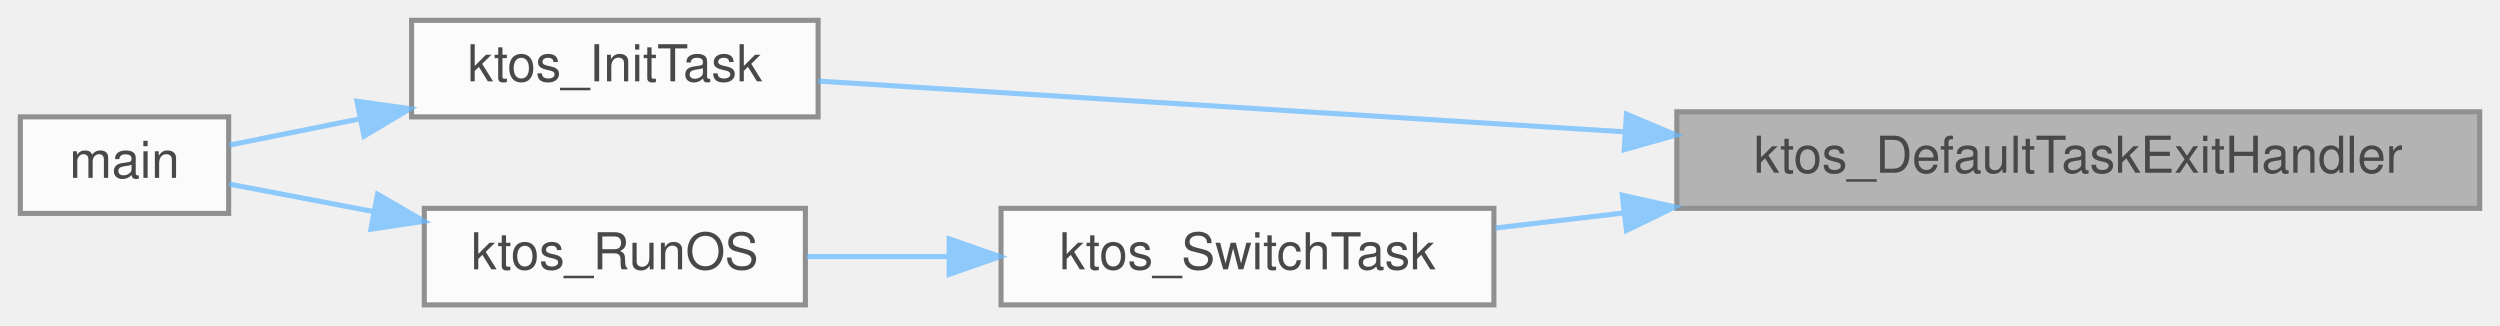
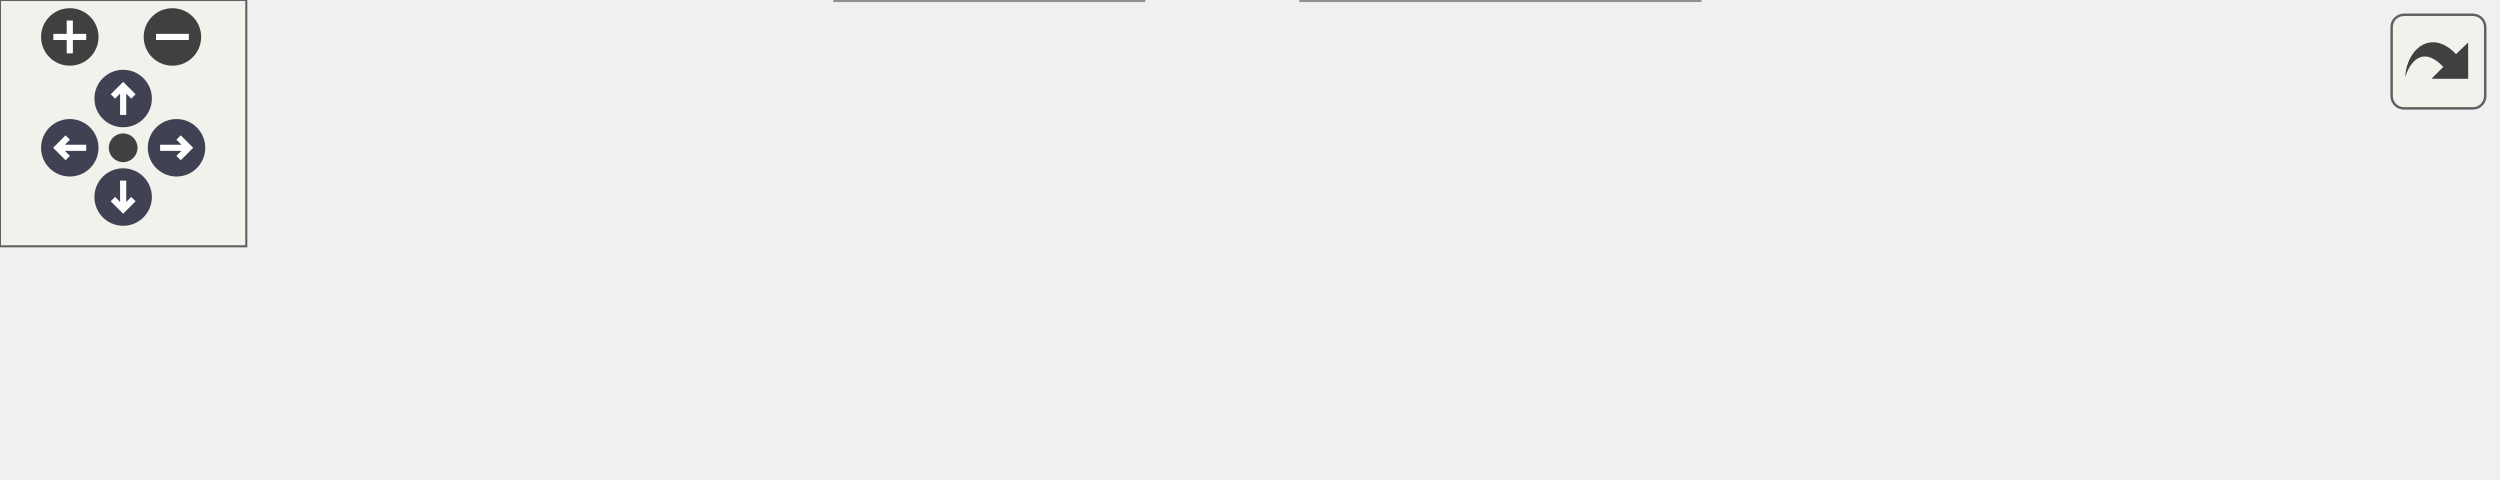
- <svg xmlns="http://www.w3.org/2000/svg" xmlns:xlink="http://www.w3.org/1999/xlink" width="492pt" height="64pt" viewBox="0.00 0.00 492.00 64.00">
-   <svg id="main" version="1.1" xml:space="preserve">
-     <style type="text/css">
+ <svg xmlns="http://www.w3.org/2000/svg" xmlns:xlink="http://www.w3.org/1999/xlink" id="main" version="1.1" xml:space="preserve">
+   <style type="text/css">
.node, .edge {opacity: 0.7;}
.node.selected, .edge.selected {opacity: 1;}
.edge:hover path { stroke: red; }
.edge:hover polygon { stroke: red; fill: red; }
</style>
-     <svg id="graph" class="graph">
-       <g id="graph0" class="graph" transform="scale(1 1) rotate(0) translate(4 60)">
-         <g id="Node000001" class="node">
-           <g id="a_Node000001">
-             <a xlink:title="Default exit handler called when a task function returns.">
-               <polygon fill="#999999" stroke="#666666" points="484,-38 326,-38 326,-19 484,-19 484,-38" />
-               <text text-anchor="middle" x="405" y="-26" font-family="Helvetica,sans-Serif" font-size="10.00">ktos_DefaultTaskExitHandler</text>
-             </a>
-           </g>
-         </g>
-         <g id="Node000002" class="node">
-           <g id="a_Node000002">
-             <a xlink:href="ktos_8c.html#a56286f073d2c35d6eb89a0f60f41e0b8" target="_top" xlink:title=" ">
-               <polygon fill="white" stroke="#666666" points="157,-56 77,-56 77,-37 157,-37 157,-56" />
-               <text text-anchor="middle" x="117" y="-44" font-family="Helvetica,sans-Serif" font-size="10.00">ktos_InitTask</text>
-             </a>
-           </g>
-         </g>
-         <g id="edge1_Node000001_Node000002" class="edge">
-           <g id="a_edge1_Node000001_Node000002">
-             <a xlink:title=" ">
-               <path fill="none" stroke="#63b8ff" d="M315.74,-34.05C262.63,-37.4 197.66,-41.49 157.04,-44.04" />
-               <polygon fill="#63b8ff" stroke="#63b8ff" points="316.09,-37.54 325.85,-33.42 315.65,-30.55 316.09,-37.54" />
-             </a>
-           </g>
-         </g>
-         <g id="Node000004" class="node">
-           <g id="a_Node000004">
-             <a xlink:href="ktos_8c.html#ae0e8182ad311d004e6d96f8d42a70501" target="_top" xlink:title="Round-robin cooperative scheduler — runs on the OS stack.">
-               <polygon fill="white" stroke="#666666" points="290,-19 193,-19 193,0 290,0 290,-19" />
-               <text text-anchor="middle" x="241.5" y="-7" font-family="Helvetica,sans-Serif" font-size="10.00">ktos_SwitchTask</text>
-             </a>
-           </g>
-         </g>
-         <g id="edge3_Node000001_Node000004" class="edge">
-           <g id="a_edge3_Node000001_Node000004">
-             <a xlink:title=" ">
-               <path fill="none" stroke="#63b8ff" d="M315.45,-18.08C306.82,-17.07 298.31,-16.07 290.32,-15.13" />
-               <polygon fill="#63b8ff" stroke="#63b8ff" points="315.27,-21.59 325.62,-19.28 316.09,-14.63 315.27,-21.59" />
-             </a>
-           </g>
-         </g>
-         <g id="Node000003" class="node">
-           <g id="a_Node000003">
-             <a xlink:href="ktos__multi_8c.html#ae66f6b31b5ad750f1fe042a706a4e3d4" target="_top" xlink:title=" ">
-               <polygon fill="white" stroke="#666666" points="41,-37 0,-37 0,-18 41,-18 41,-37" />
-               <text text-anchor="middle" x="20.5" y="-25" font-family="Helvetica,sans-Serif" font-size="10.00">main</text>
-             </a>
-           </g>
-         </g>
-         <g id="edge2_Node000002_Node000003" class="edge">
-           <g id="a_edge2_Node000002_Node000003">
-             <a xlink:title=" ">
-               <path fill="none" stroke="#63b8ff" d="M66.87,-36.62C57.75,-34.79 48.72,-32.97 41.15,-31.45" />
-               <polygon fill="#63b8ff" stroke="#63b8ff" points="66.25,-40.07 76.74,-38.61 67.63,-33.2 66.25,-40.07" />
-             </a>
-           </g>
-         </g>
-         <g id="Node000005" class="node">
-           <g id="a_Node000005">
-             <a xlink:href="group__ktos__core.html#ga6580b57b65ece0e7bfcc48823db105f3" target="_top" xlink:title="Start the KTOS scheduler. Never returns.">
-               <polygon fill="white" stroke="#666666" points="154.5,-19 79.5,-19 79.5,0 154.5,0 154.5,-19" />
-               <text text-anchor="middle" x="117" y="-7" font-family="Helvetica,sans-Serif" font-size="10.00">ktos_RunOS</text>
-             </a>
-           </g>
-         </g>
-         <g id="edge4_Node000004_Node000005" class="edge">
-           <g id="a_edge4_Node000004_Node000005">
-             <a xlink:title=" ">
-               <path fill="none" stroke="#63b8ff" d="M182.6,-9.5C173.12,-9.5 163.55,-9.5 154.77,-9.5" />
-               <polygon fill="#63b8ff" stroke="#63b8ff" points="182.79,-13 192.79,-9.5 182.79,-6 182.79,-13" />
-             </a>
-           </g>
-         </g>
-         <g id="edge5_Node000005_Node000003" class="edge">
-           <g id="a_edge5_Node000005_Node000003">
-             <a xlink:title=" ">
-               <path fill="none" stroke="#63b8ff" d="M69.5,-18.36C59.45,-20.27 49.36,-22.19 41.04,-23.78" />
-               <polygon fill="#63b8ff" stroke="#63b8ff" points="70.3,-21.77 79.46,-16.46 68.99,-14.89 70.3,-21.77" />
-             </a>
-           </g>
+   <defs>
+     <circle id="rim" cx="0" cy="0" r="7" />
+     <circle id="rim2" cx="0" cy="0" r="3.5" />
+     <g id="zoomPlus">
+       <use xlink:href="#rim" fill="#404040">
+         <set attributeName="fill" to="#808080" begin="zoomplus.mouseover" end="zoomplus.mouseout" />
+       </use>
+       <path d="M-4,0h8M0,-4v8" fill="none" stroke="white" stroke-width="1.5" pointer-events="none" />
+     </g>
+     <g id="zoomMin">
+       <use xlink:href="#rim" fill="#404040">
+         <set attributeName="fill" to="#808080" begin="zoomminus.mouseover" end="zoomminus.mouseout" />
+       </use>
+       <path d="M-4,0h8" fill="none" stroke="white" stroke-width="1.5" pointer-events="none" />
+     </g>
+     <g id="arrowUp" transform="translate(30 24)">
+       <use xlink:href="#rim" />
+       <path pointer-events="none" fill="none" stroke="white" stroke-width="1.5" d="M0,-3.0v7 M-2.5,-0.5L0,-3.0L2.5,-0.5" />
+     </g>
+     <g id="arrowRight" transform="rotate(90) translate(36 -43)">
+       <use xlink:href="#rim" />
+       <path pointer-events="none" fill="none" stroke="white" stroke-width="1.5" d="M0,-3.0v7 M-2.5,-0.5L0,-3.0L2.5,-0.5" />
+     </g>
+     <g id="arrowDown" transform="rotate(180) translate(-30 -48)">
+       <use xlink:href="#rim" />
+       <path pointer-events="none" fill="none" stroke="white" stroke-width="1.5" d="M0,-3.0v7 M-2.5,-0.5L0,-3.0L2.5,-0.5" />
+     </g>
+     <g id="arrowLeft" transform="rotate(270) translate(-36 17)">
+       <use xlink:href="#rim" />
+       <path pointer-events="none" fill="none" stroke="white" stroke-width="1.5" d="M0,-3.0v7 M-2.5,-0.5L0,-3.0L2.5,-0.5" />
+     </g>
+     <g id="resetDef">
+       <use xlink:href="#rim2" fill="#404040">
+         <set attributeName="fill" to="#808080" begin="reset.mouseover" end="reset.mouseout" />
+       </use>
+     </g>
+   </defs>
+   <svg id="graph" class="graph">
+     <g id="viewport">
+       <g id="Node000001" class="node">
+         <g id="a_Node000001">
+           <a xlink:title="Default exit handler called when a task function returns.">
+             <polygon fill="#999999" stroke="#666666" points="608,-38 450,-38 450,-19 608,-19 608,-38" />
+             <text text-anchor="middle" x="529" y="-26" font-family="Helvetica,sans-Serif" font-size="10.00">ktos_DefaultTaskExitHandler</text>
+           </a>
        </g>
      </g>
-     </svg>
+       <g id="Node000002" class="node">
+         <g id="a_Node000002">
+           <a xlink:href="ktos_8c.html#a56286f073d2c35d6eb89a0f60f41e0b8" target="_top" xlink:title=" ">
+             <polygon fill="white" stroke="#666666" points="281,-56 201,-56 201,-37 281,-37 281,-56" />
+             <text text-anchor="middle" x="241" y="-44" font-family="Helvetica,sans-Serif" font-size="10.00">ktos_InitTask</text>
+           </a>
+         </g>
+       </g>
+       <g id="edge1_Node000001_Node000002" class="edge">
+         <g id="a_edge1_Node000001_Node000002">
+           <a xlink:title=" ">
+             <path fill="none" stroke="#63b8ff" d="M439.74,-34.05C386.63,-37.4 321.66,-41.49 281.04,-44.04" />
+             <polygon fill="#63b8ff" stroke="#63b8ff" points="440.09,-37.54 449.85,-33.42 439.65,-30.55 440.09,-37.54" />
+           </a>
+         </g>
+       </g>
+       <g id="Node000005" class="node">
+         <g id="a_Node000005">
+           <a xlink:href="ktos_8c.html#ae0e8182ad311d004e6d96f8d42a70501" target="_top" xlink:title="Round-robin cooperative scheduler — runs on the OS stack.">
+             <polygon fill="white" stroke="#666666" points="414,-19 317,-19 317,0 414,0 414,-19" />
+             <text text-anchor="middle" x="365.5" y="-7" font-family="Helvetica,sans-Serif" font-size="10.00">ktos_SwitchTask</text>
+           </a>
+         </g>
+       </g>
+       <g id="edge4_Node000001_Node000005" class="edge">
+         <g id="a_edge4_Node000001_Node000005">
+           <a xlink:title=" ">
+             <path fill="none" stroke="#63b8ff" d="M439.45,-18.08C430.82,-17.07 422.31,-16.07 414.32,-15.13" />
+             <polygon fill="#63b8ff" stroke="#63b8ff" points="439.27,-21.59 449.62,-19.28 440.09,-14.63 439.27,-21.59" />
+           </a>
+         </g>
+       </g>
+       <g id="Node000003" class="node">
+         <g id="a_Node000003">
+           <a xlink:href="ktos__multi_8c.html#ae66f6b31b5ad750f1fe042a706a4e3d4" target="_top" xlink:title=" ">
+             <polygon fill="white" stroke="#666666" points="165,-37 124,-37 124,-18 165,-18 165,-37" />
+             <text text-anchor="middle" x="144.5" y="-25" font-family="Helvetica,sans-Serif" font-size="10.00">main</text>
+           </a>
+         </g>
+       </g>
+       <g id="edge2_Node000002_Node000003" class="edge">
+         <g id="a_edge2_Node000002_Node000003">
+           <a xlink:title=" ">
+             <path fill="none" stroke="#63b8ff" d="M190.87,-36.62C181.75,-34.79 172.72,-32.97 165.15,-31.45" />
+             <polygon fill="#63b8ff" stroke="#63b8ff" points="190.25,-40.07 200.74,-38.61 191.63,-33.2 190.25,-40.07" />
+           </a>
+         </g>
+       </g>
+       <g id="Node000004" class="node">
+         <g id="a_Node000004">
+           <a xlink:href="startup_8c.html#ae7ee340978f5c25f52f0cad1457c6616" target="_top" xlink:title=" ">
+             <polygon fill="white" stroke="#666666" points="88,-37 0,-37 0,-18 88,-18 88,-37" />
+             <text text-anchor="middle" x="44" y="-25" font-family="Helvetica,sans-Serif" font-size="10.00">Reset_Handler</text>
+           </a>
+         </g>
+       </g>
+       <g id="edge3_Node000003_Node000004" class="edge">
+         <g id="a_edge3_Node000003_Node000004">
+           <a xlink:title=" ">
+             <path fill="none" stroke="#63b8ff" d="M113.57,-27.5C105.53,-27.5 96.69,-27.5 88.09,-27.5" />
+             <polygon fill="#63b8ff" stroke="#63b8ff" points="113.57,-31 123.57,-27.5 113.57,-24 113.57,-31" />
+           </a>
+         </g>
+       </g>
+       <g id="Node000006" class="node">
+         <g id="a_Node000006">
+           <a xlink:href="group__ktos__core.html#ga6580b57b65ece0e7bfcc48823db105f3" target="_top" xlink:title="Start the KTOS scheduler. Never returns.">
+             <polygon fill="white" stroke="#666666" points="278.5,-19 203.5,-19 203.5,0 278.5,0 278.5,-19" />
+             <text text-anchor="middle" x="241" y="-7" font-family="Helvetica,sans-Serif" font-size="10.00">ktos_RunOS</text>
+           </a>
+         </g>
+       </g>
+       <g id="edge5_Node000005_Node000006" class="edge">
+         <g id="a_edge5_Node000005_Node000006">
+           <a xlink:title=" ">
+             <path fill="none" stroke="#63b8ff" d="M306.6,-9.5C297.12,-9.5 287.55,-9.5 278.77,-9.5" />
+             <polygon fill="#63b8ff" stroke="#63b8ff" points="306.79,-13 316.79,-9.5 306.79,-6 306.79,-13" />
+           </a>
+         </g>
+       </g>
+       <g id="edge6_Node000006_Node000003" class="edge">
+         <g id="a_edge6_Node000006_Node000003">
+           <a xlink:title=" ">
+             <path fill="none" stroke="#63b8ff" d="M193.5,-18.36C183.45,-20.27 173.36,-22.19 165.04,-23.78" />
+             <polygon fill="#63b8ff" stroke="#63b8ff" points="194.3,-21.77 203.46,-16.46 192.99,-14.89 194.3,-21.77" />
+           </a>
+         </g>
+       </g>
+     </g>
+   </svg>
+   <g id="navigator" transform="translate(0 0)" fill="#404254">
+     <rect fill="#f2f5e9" fill-opacity="0.5" stroke="#606060" stroke-width=".5" x="0" y="0" width="60" height="60" />
+     <use id="zoomplus" xlink:href="#zoomPlus" x="17" y="9" />
+     <use id="zoomminus" xlink:href="#zoomMin" x="42" y="9" />
+     <use id="reset" xlink:href="#resetDef" x="30" y="36" />
+     <use id="arrowup" xlink:href="#arrowUp" x="0" y="0" />
+     <use id="arrowright" xlink:href="#arrowRight" x="0" y="0" />
+     <use id="arrowdown" xlink:href="#arrowDown" x="0" y="0" />
+     <use id="arrowleft" xlink:href="#arrowLeft" x="0" y="0" />
+   </g>
+   <svg viewBox="0 0 15 15" width="100%" height="30px" preserveAspectRatio="xMaxYMin meet">
+     <g id="arrow_out" transform="scale(0.3 0.3)">
+       <a xlink:href="ktos_8c_a0472bc90096e9ce7acb6b8aebc9b127b_icgraph_org.svg" target="_base">
+         <rect id="button" ry="5" rx="5" y="6" x="6" height="38" width="38" fill="#f2f5e9" fill-opacity="0.5" stroke="#606060" stroke-width="1.0" />
+         <path id="arrow" d="M 11.5,31.437 C 11.94,20.098 22.043,11.323 32.159,21.979 L 37.069,17.246 C 37.069,17.246 37.088,32 37.088,32 L 22.16,31.978 C 22.16,31.978 26.998,27.14 26.998,27.14 C 18.529,18.264 13.292,25.23 11.5,31.437 z" style="fill:#404040;" />
+       </a>
+     </g>
  </svg>
  <style type="text/css">

[data-mouse-over-selected='false'] { opacity: 0.7; }
[data-mouse-over-selected='true']  { opacity: 1.0; }

</style>
</svg>
